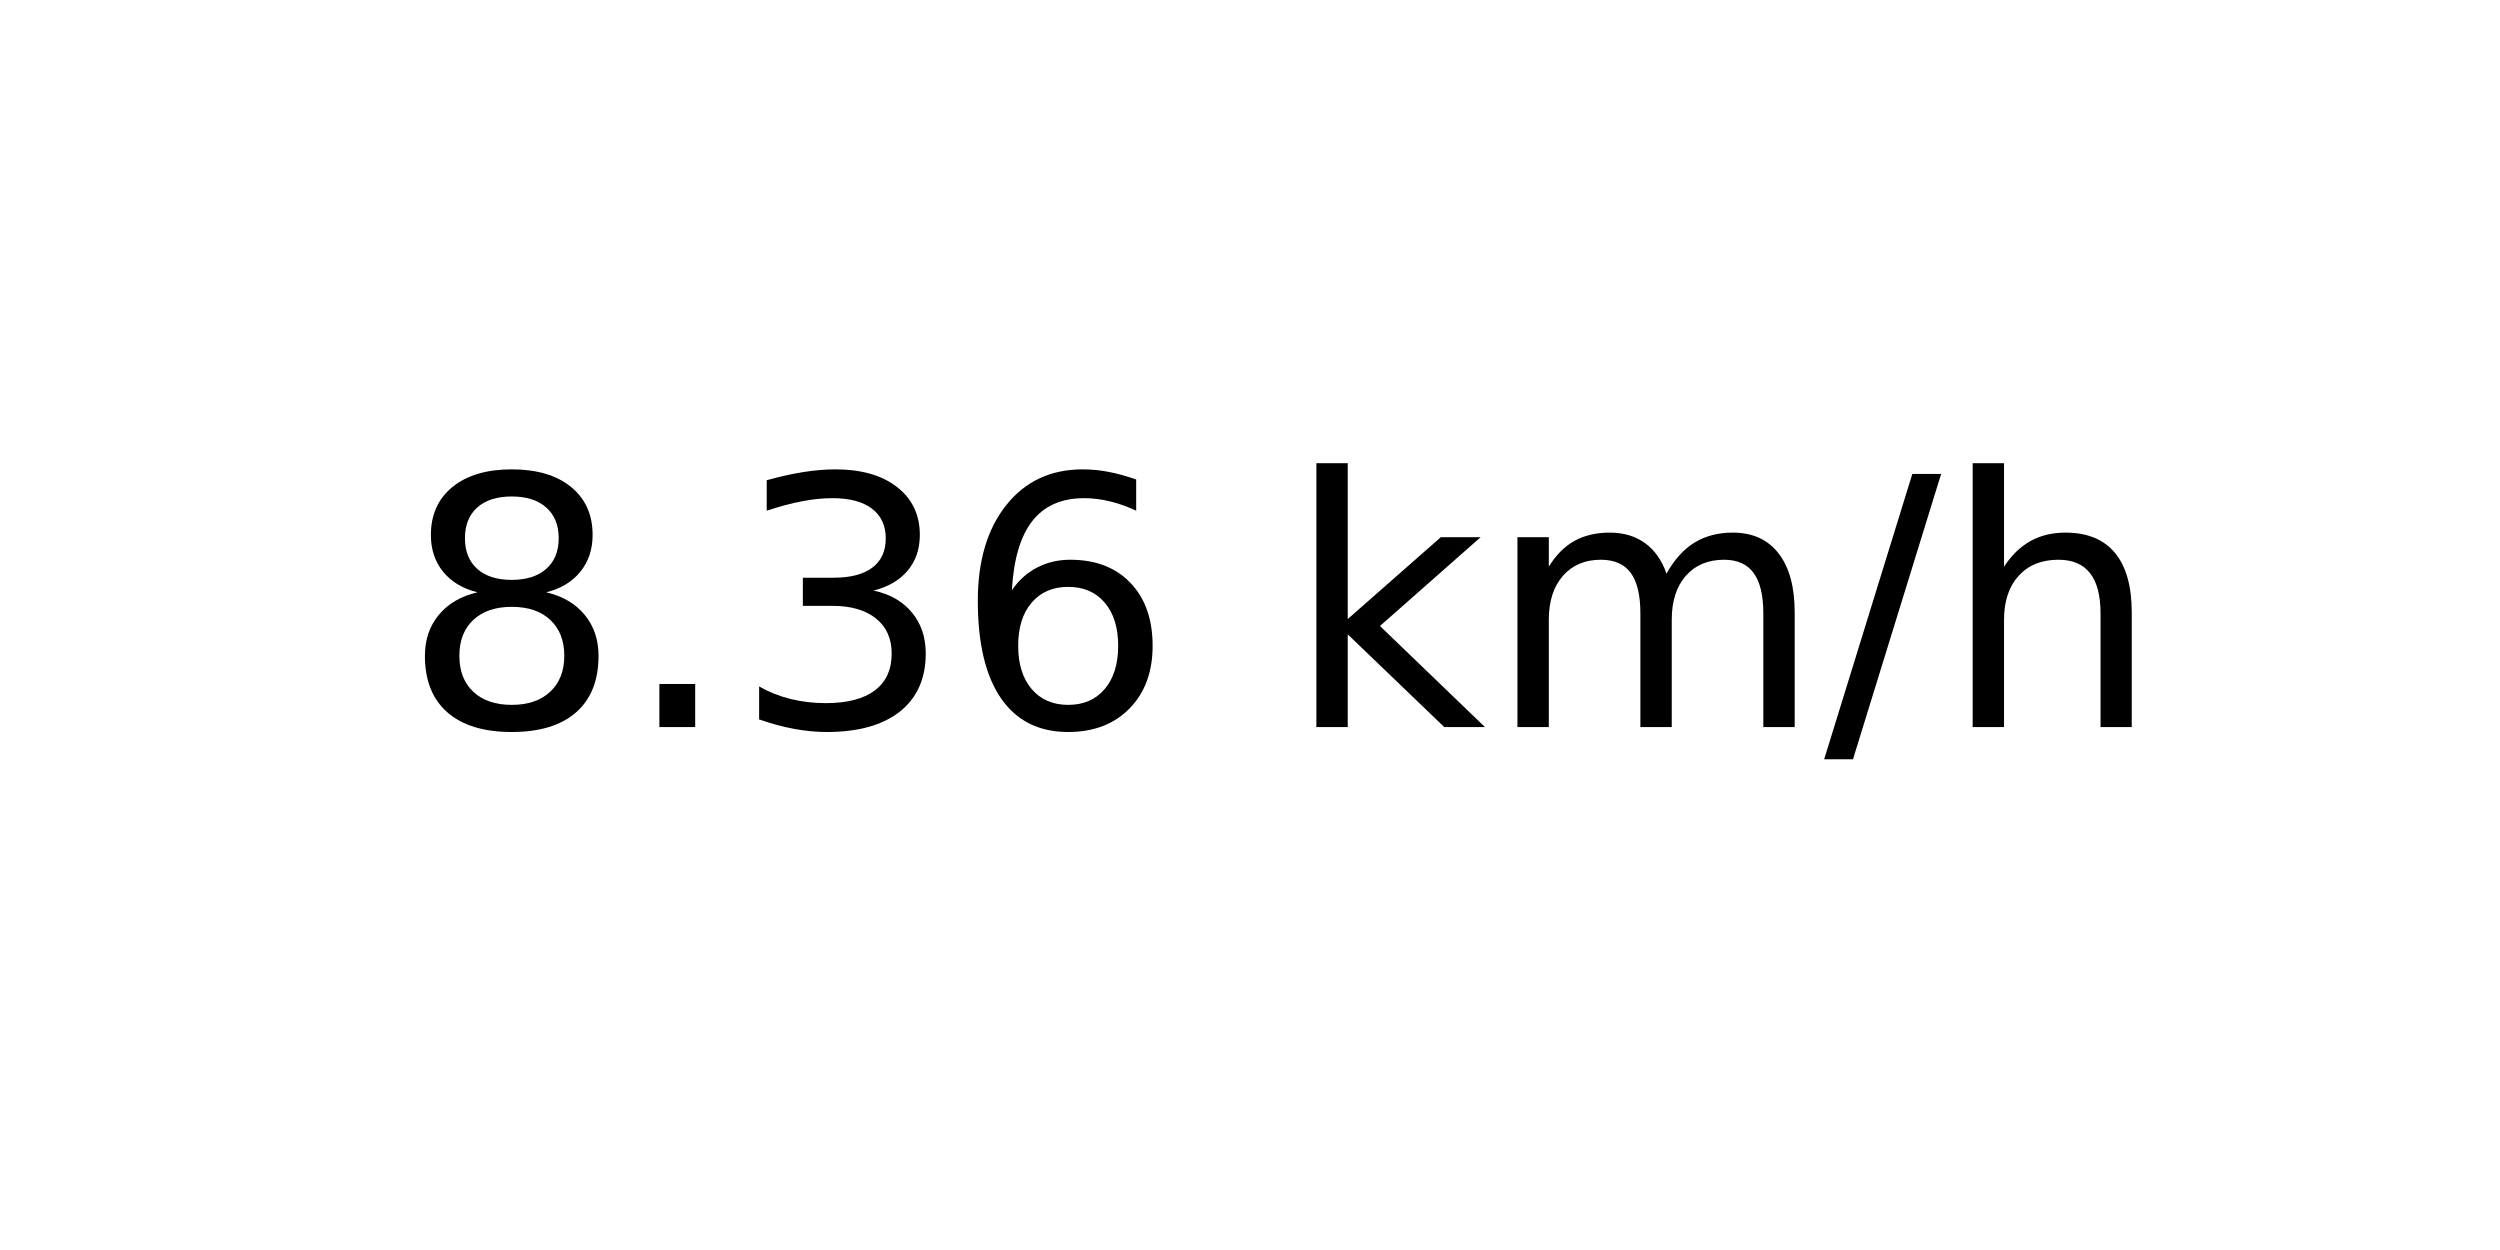
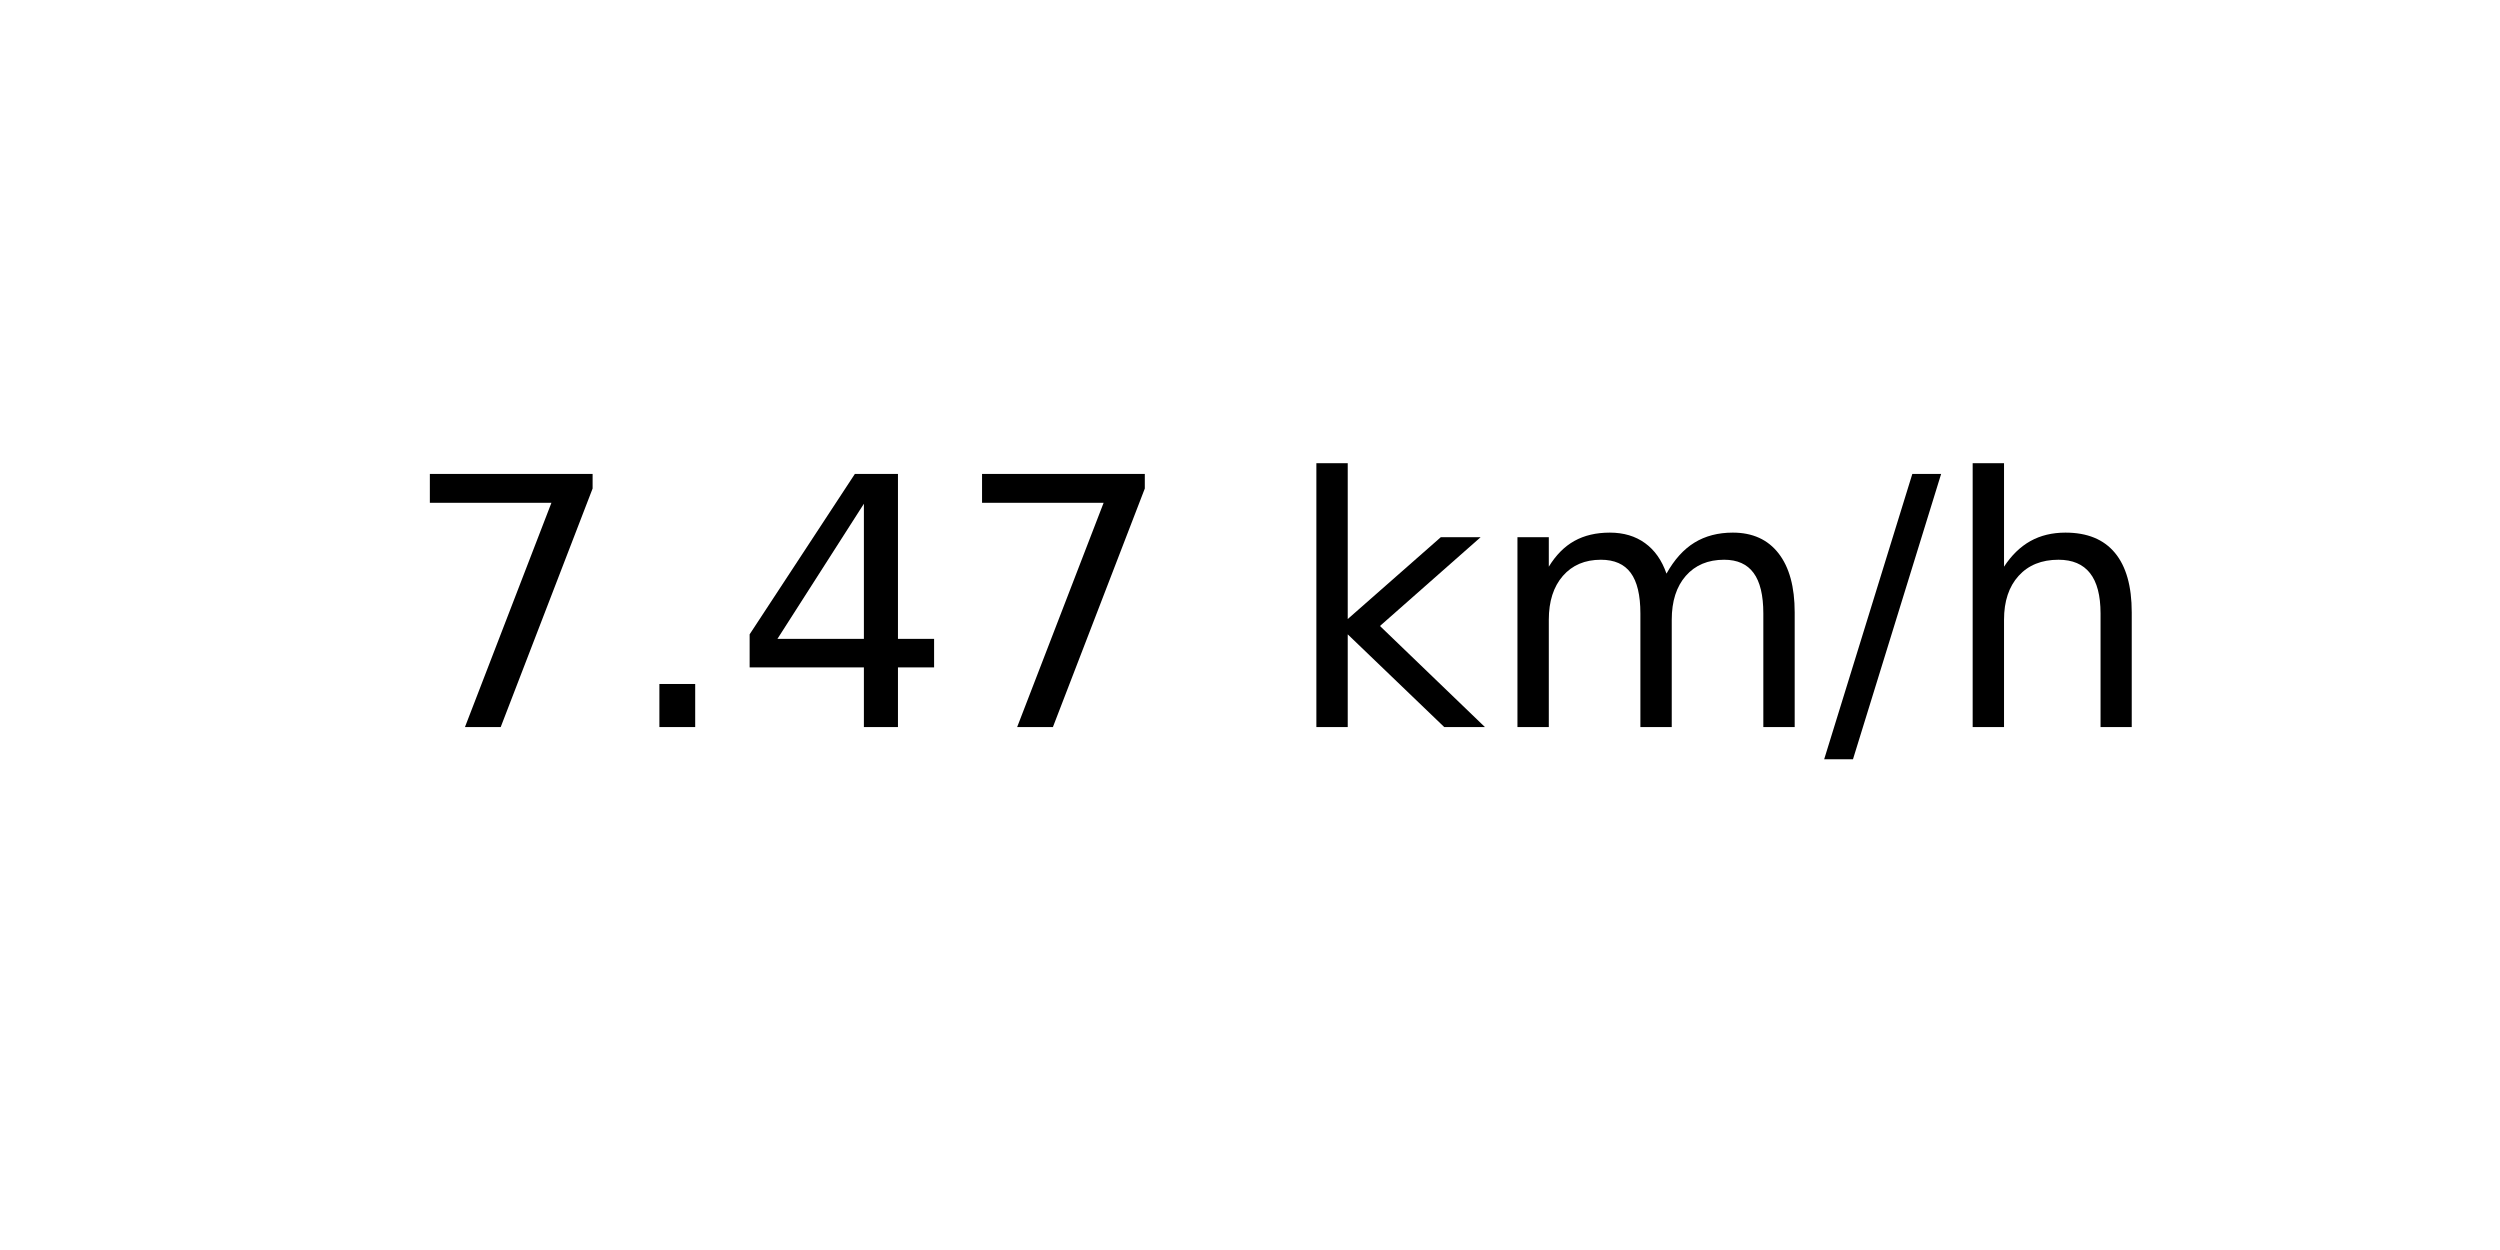
<svg xmlns="http://www.w3.org/2000/svg" xmlns:xlink="http://www.w3.org/1999/xlink" width="72pt" height="36pt" viewBox="0 0 72 36" version="1.1">
  <defs>
    <style type="text/css">*{stroke-linejoin: round; stroke-linecap: butt}</style>
  </defs>
  <g id="figure_1">
    <g id="axes_1">
      <g id="text_1">
        <g transform="translate(11.55937 20.93937) scale(0.1 -0.1)">
          <defs>
-             <path id="DejaVuSans-38" d="M 2034 2216  Q 1584 2216 1326 1975  Q 1069 1734 1069 1313  Q 1069 891 1326 650  Q 1584 409 2034 409  Q 2484 409 2743 651  Q 3003 894 3003 1313  Q 3003 1734 2745 1975  Q 2488 2216 2034 2216  z M 1403 2484  Q 997 2584 770 2862  Q 544 3141 544 3541  Q 544 4100 942 4425  Q 1341 4750 2034 4750  Q 2731 4750 3128 4425  Q 3525 4100 3525 3541  Q 3525 3141 3298 2862  Q 3072 2584 2669 2484  Q 3125 2378 3379 2068  Q 3634 1759 3634 1313  Q 3634 634 3220 271  Q 2806 -91 2034 -91  Q 1263 -91 848 271  Q 434 634 434 1313  Q 434 1759 690 2068  Q 947 2378 1403 2484  z M 1172 3481  Q 1172 3119 1398 2916  Q 1625 2713 2034 2713  Q 2441 2713 2670 2916  Q 2900 3119 2900 3481  Q 2900 3844 2670 4047  Q 2441 4250 2034 4250  Q 1625 4250 1398 4047  Q 1172 3844 1172 3481  z " transform="scale(0.015625)" />
+             <path id="DejaVuSans-37" d="M 525 4666  L 3525 4666  L 3525 4397  L 1831 0  L 1172 0  L 2766 4134  L 525 4134  L 525 4666  z " transform="scale(0.015625)" />
            <path id="DejaVuSans-2e" d="M 684 794  L 1344 794  L 1344 0  L 684 0  L 684 794  z " transform="scale(0.015625)" />
-             <path id="DejaVuSans-33" d="M 2597 2516  Q 3050 2419 3304 2112  Q 3559 1806 3559 1356  Q 3559 666 3084 287  Q 2609 -91 1734 -91  Q 1441 -91 1130 -33  Q 819 25 488 141  L 488 750  Q 750 597 1062 519  Q 1375 441 1716 441  Q 2309 441 2620 675  Q 2931 909 2931 1356  Q 2931 1769 2642 2001  Q 2353 2234 1838 2234  L 1294 2234  L 1294 2753  L 1863 2753  Q 2328 2753 2575 2939  Q 2822 3125 2822 3475  Q 2822 3834 2567 4026  Q 2313 4219 1838 4219  Q 1578 4219 1281 4162  Q 984 4106 628 3988  L 628 4550  Q 988 4650 1302 4700  Q 1616 4750 1894 4750  Q 2613 4750 3031 4423  Q 3450 4097 3450 3541  Q 3450 3153 3228 2886  Q 3006 2619 2597 2516  z " transform="scale(0.015625)" />
-             <path id="DejaVuSans-36" d="M 2113 2584  Q 1688 2584 1439 2293  Q 1191 2003 1191 1497  Q 1191 994 1439 701  Q 1688 409 2113 409  Q 2538 409 2786 701  Q 3034 994 3034 1497  Q 3034 2003 2786 2293  Q 2538 2584 2113 2584  z M 3366 4563  L 3366 3988  Q 3128 4100 2886 4159  Q 2644 4219 2406 4219  Q 1781 4219 1451 3797  Q 1122 3375 1075 2522  Q 1259 2794 1537 2939  Q 1816 3084 2150 3084  Q 2853 3084 3261 2657  Q 3669 2231 3669 1497  Q 3669 778 3244 343  Q 2819 -91 2113 -91  Q 1303 -91 875 529  Q 447 1150 447 2328  Q 447 3434 972 4092  Q 1497 4750 2381 4750  Q 2619 4750 2861 4703  Q 3103 4656 3366 4563  z " transform="scale(0.015625)" />
+             <path id="DejaVuSans-34" d="M 2419 4116  L 825 1625  L 2419 1625  L 2419 4116  z M 2253 4666  L 3047 4666  L 3047 1625  L 3713 1625  L 3713 1100  L 3047 1100  L 3047 0  L 2419 0  L 2419 1100  L 313 1100  L 313 1709  L 2253 4666  z " transform="scale(0.015625)" />
            <path id="DejaVuSans-20" transform="scale(0.015625)" />
            <path id="DejaVuSans-6b" d="M 581 4863  L 1159 4863  L 1159 1991  L 2875 3500  L 3609 3500  L 1753 1863  L 3688 0  L 2938 0  L 1159 1709  L 1159 0  L 581 0  L 581 4863  z " transform="scale(0.015625)" />
            <path id="DejaVuSans-6d" d="M 3328 2828  Q 3544 3216 3844 3400  Q 4144 3584 4550 3584  Q 5097 3584 5394 3201  Q 5691 2819 5691 2113  L 5691 0  L 5113 0  L 5113 2094  Q 5113 2597 4934 2840  Q 4756 3084 4391 3084  Q 3944 3084 3684 2787  Q 3425 2491 3425 1978  L 3425 0  L 2847 0  L 2847 2094  Q 2847 2600 2669 2842  Q 2491 3084 2119 3084  Q 1678 3084 1418 2786  Q 1159 2488 1159 1978  L 1159 0  L 581 0  L 581 3500  L 1159 3500  L 1159 2956  Q 1356 3278 1631 3431  Q 1906 3584 2284 3584  Q 2666 3584 2933 3390  Q 3200 3197 3328 2828  z " transform="scale(0.015625)" />
            <path id="DejaVuSans-2f" d="M 1625 4666  L 2156 4666  L 531 -594  L 0 -594  L 1625 4666  z " transform="scale(0.015625)" />
            <path id="DejaVuSans-68" d="M 3513 2113  L 3513 0  L 2938 0  L 2938 2094  Q 2938 2591 2744 2837  Q 2550 3084 2163 3084  Q 1697 3084 1428 2787  Q 1159 2491 1159 1978  L 1159 0  L 581 0  L 581 4863  L 1159 4863  L 1159 2956  Q 1366 3272 1645 3428  Q 1925 3584 2291 3584  Q 2894 3584 3203 3211  Q 3513 2838 3513 2113  z " transform="scale(0.015625)" />
          </defs>
-           <use xlink:href="#DejaVuSans-38" />
+           <use xlink:href="#DejaVuSans-37" />
          <use xlink:href="#DejaVuSans-2e" x="63.623" />
-           <use xlink:href="#DejaVuSans-33" x="95.41" />
-           <use xlink:href="#DejaVuSans-36" x="159.033" />
+           <use xlink:href="#DejaVuSans-34" x="95.41" />
+           <use xlink:href="#DejaVuSans-37" x="159.033" />
          <use xlink:href="#DejaVuSans-20" x="222.656" />
          <use xlink:href="#DejaVuSans-6b" x="254.443" />
          <use xlink:href="#DejaVuSans-6d" x="312.354" />
          <use xlink:href="#DejaVuSans-2f" x="409.766" />
          <use xlink:href="#DejaVuSans-68" x="443.457" />
        </g>
      </g>
    </g>
  </g>
</svg>
